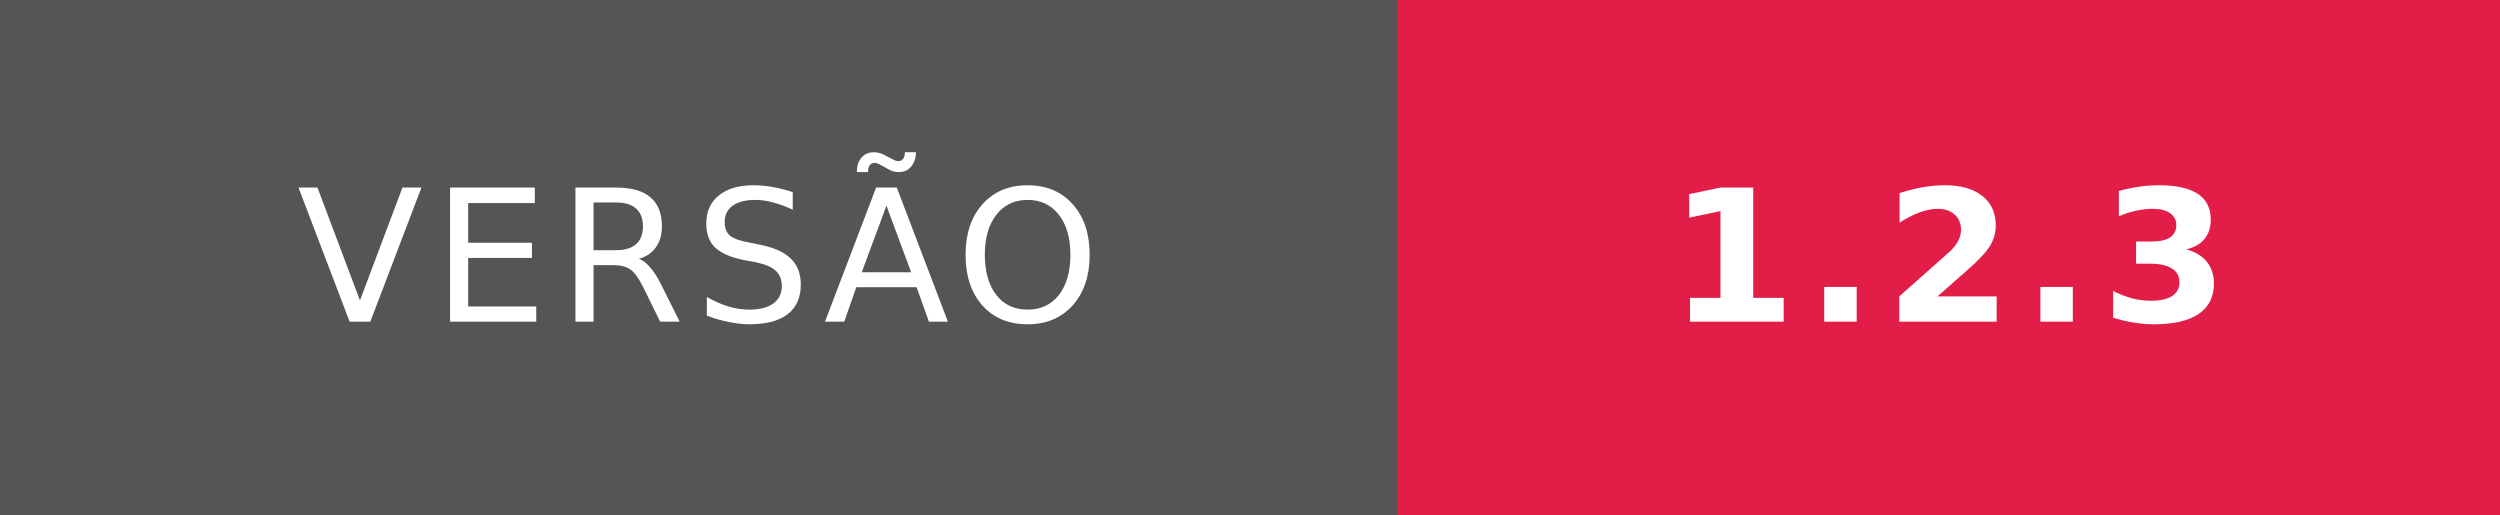
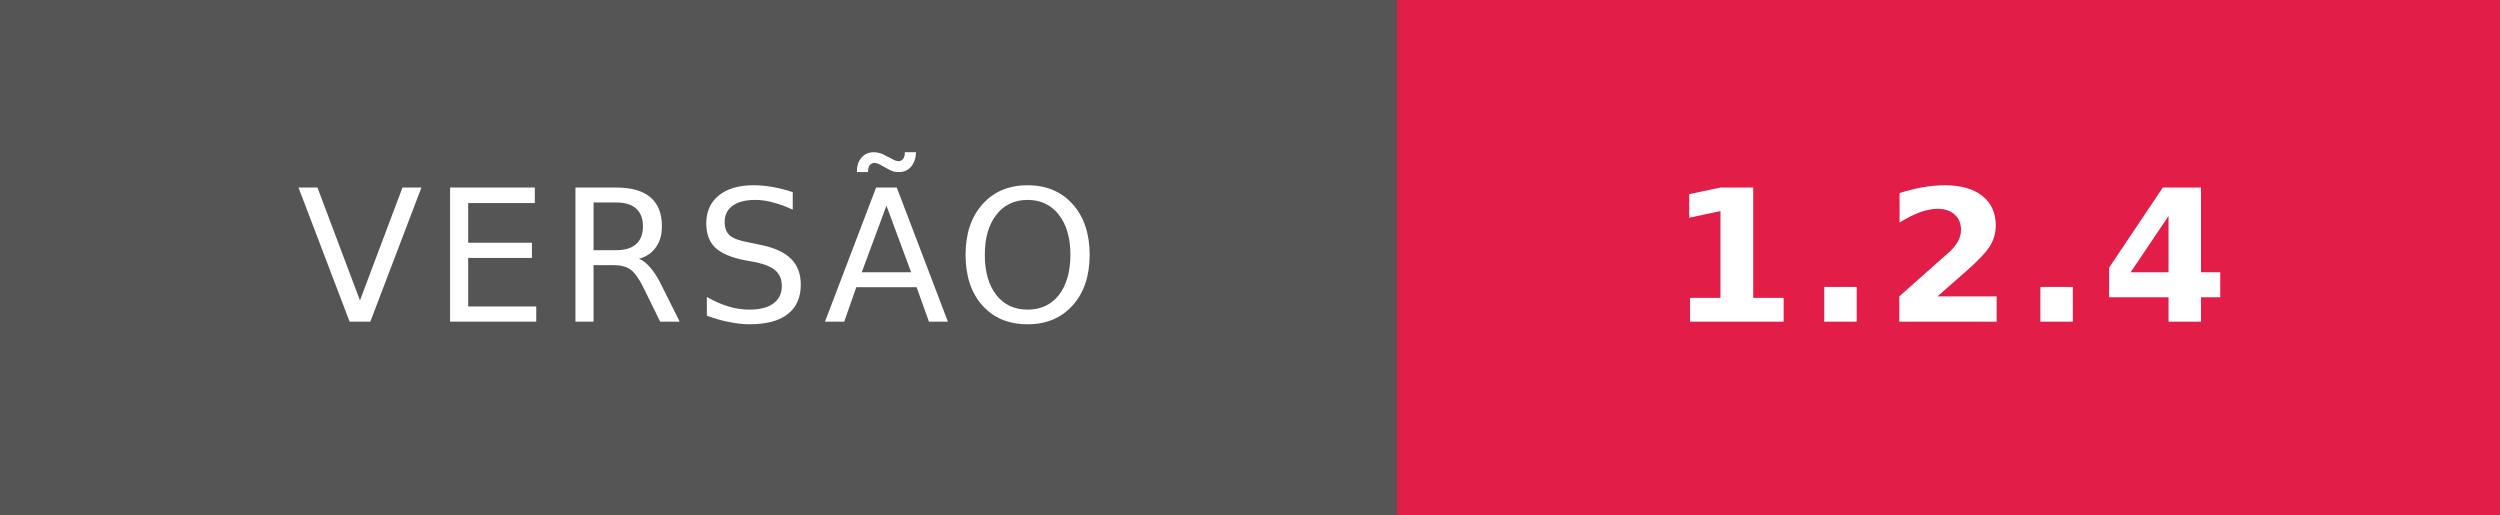
- <svg xmlns="http://www.w3.org/2000/svg" width="136" height="28" role="img" aria-label="VERSÃO: 1.2.3">
+ <svg xmlns="http://www.w3.org/2000/svg" width="136" height="28" role="img" aria-label="VERSÃO: 1.2.4">
  <g shape-rendering="crispEdges">
    <rect width="76" height="28" fill="#555" />
    <rect x="76" width="60" height="28" fill="#E11D48" />
  </g>
  <g fill="#fff" text-anchor="middle" font-family="Verdana,Geneva,DejaVu Sans,sans-serif" text-rendering="geometricPrecision" font-size="10">
    <text x="38" y="17.5" letter-spacing="0.5">VERSÃO</text>
-     <text x="106" y="17.5" font-weight="bold" letter-spacing="0.5">1.2.3</text>
+     <text x="106" y="17.5" font-weight="bold" letter-spacing="0.5">1.2.4</text>
  </g>
</svg>
